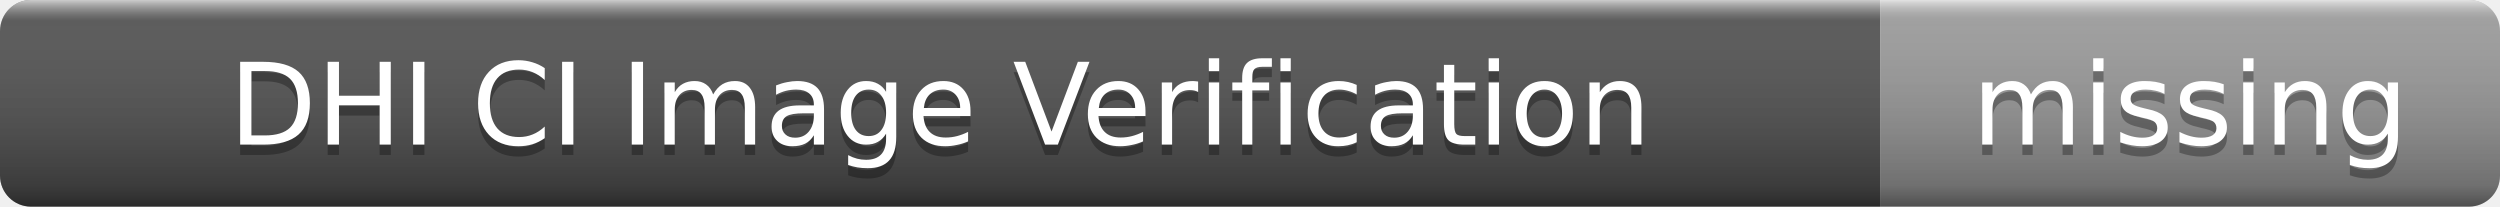
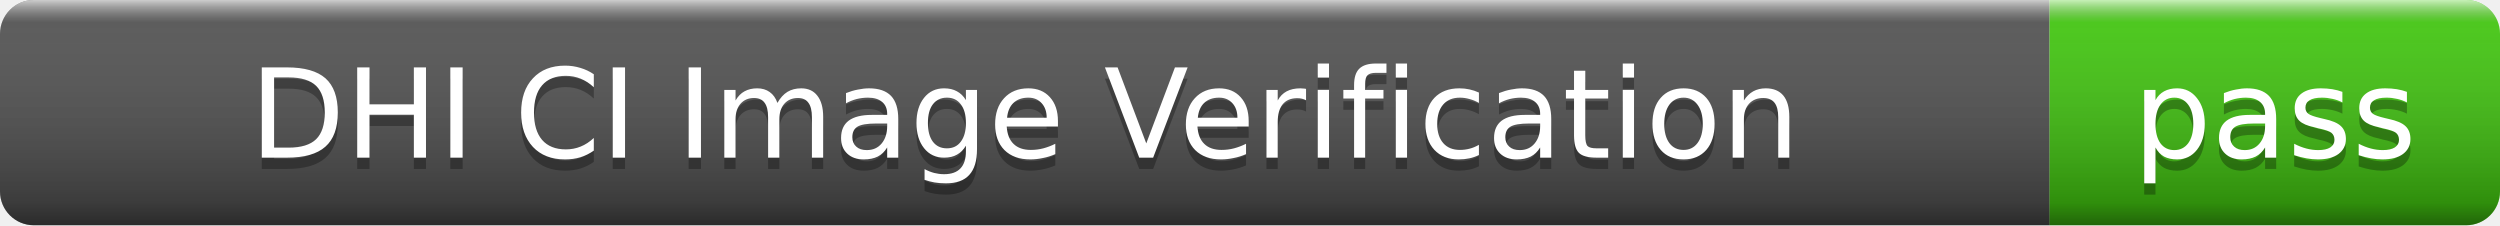
- <svg xmlns="http://www.w3.org/2000/svg" width="242" height="20" role="img" aria-label="DHI CI Image Verification: missing">
+ <svg xmlns="http://www.w3.org/2000/svg" width="222" height="20" role="img" aria-label="DHI CI Image Verification: pass">
  <linearGradient id="s" x2="0" y2="100%">
    <stop offset="0" stop-color="#fff" stop-opacity=".7" />
    <stop offset=".1" stop-color="#aaa" stop-opacity=".1" />
    <stop offset=".9" stop-color="#000" stop-opacity=".3" />
    <stop offset="1" stop-color="#000" stop-opacity=".5" />
  </linearGradient>
  <clipPath id="r">
-     <rect width="242" height="20" rx="3" />
+     <rect width="222" height="20" rx="3" />
  </clipPath>
  <g clip-path="url(#r)">
    <rect width="182" height="20" fill="#555" />
-     <rect x="182" width="60" height="20" fill="#9f9f9f" />
-     <rect width="242" height="20" fill="url(#s)" />
+     <rect x="182" width="40" height="20" fill="#4c1" />
+     <rect width="222" height="20" fill="url(#s)" />
  </g>
  <g fill="#fff" text-anchor="middle" font-family="Verdana,Geneva,DejaVu Sans,sans-serif" font-size="11">
    <text x="91" y="15" fill="#010101" fill-opacity=".3">DHI CI Image Verification</text>
    <text x="91" y="14">DHI CI Image Verification</text>
-     <text x="212" y="15" fill="#010101" fill-opacity=".3">missing</text>
-     <text x="212" y="14">missing</text>
+     <text x="202" y="15" fill="#010101" fill-opacity=".3">pass</text>
+     <text x="202" y="14">pass</text>
  </g>
</svg>
